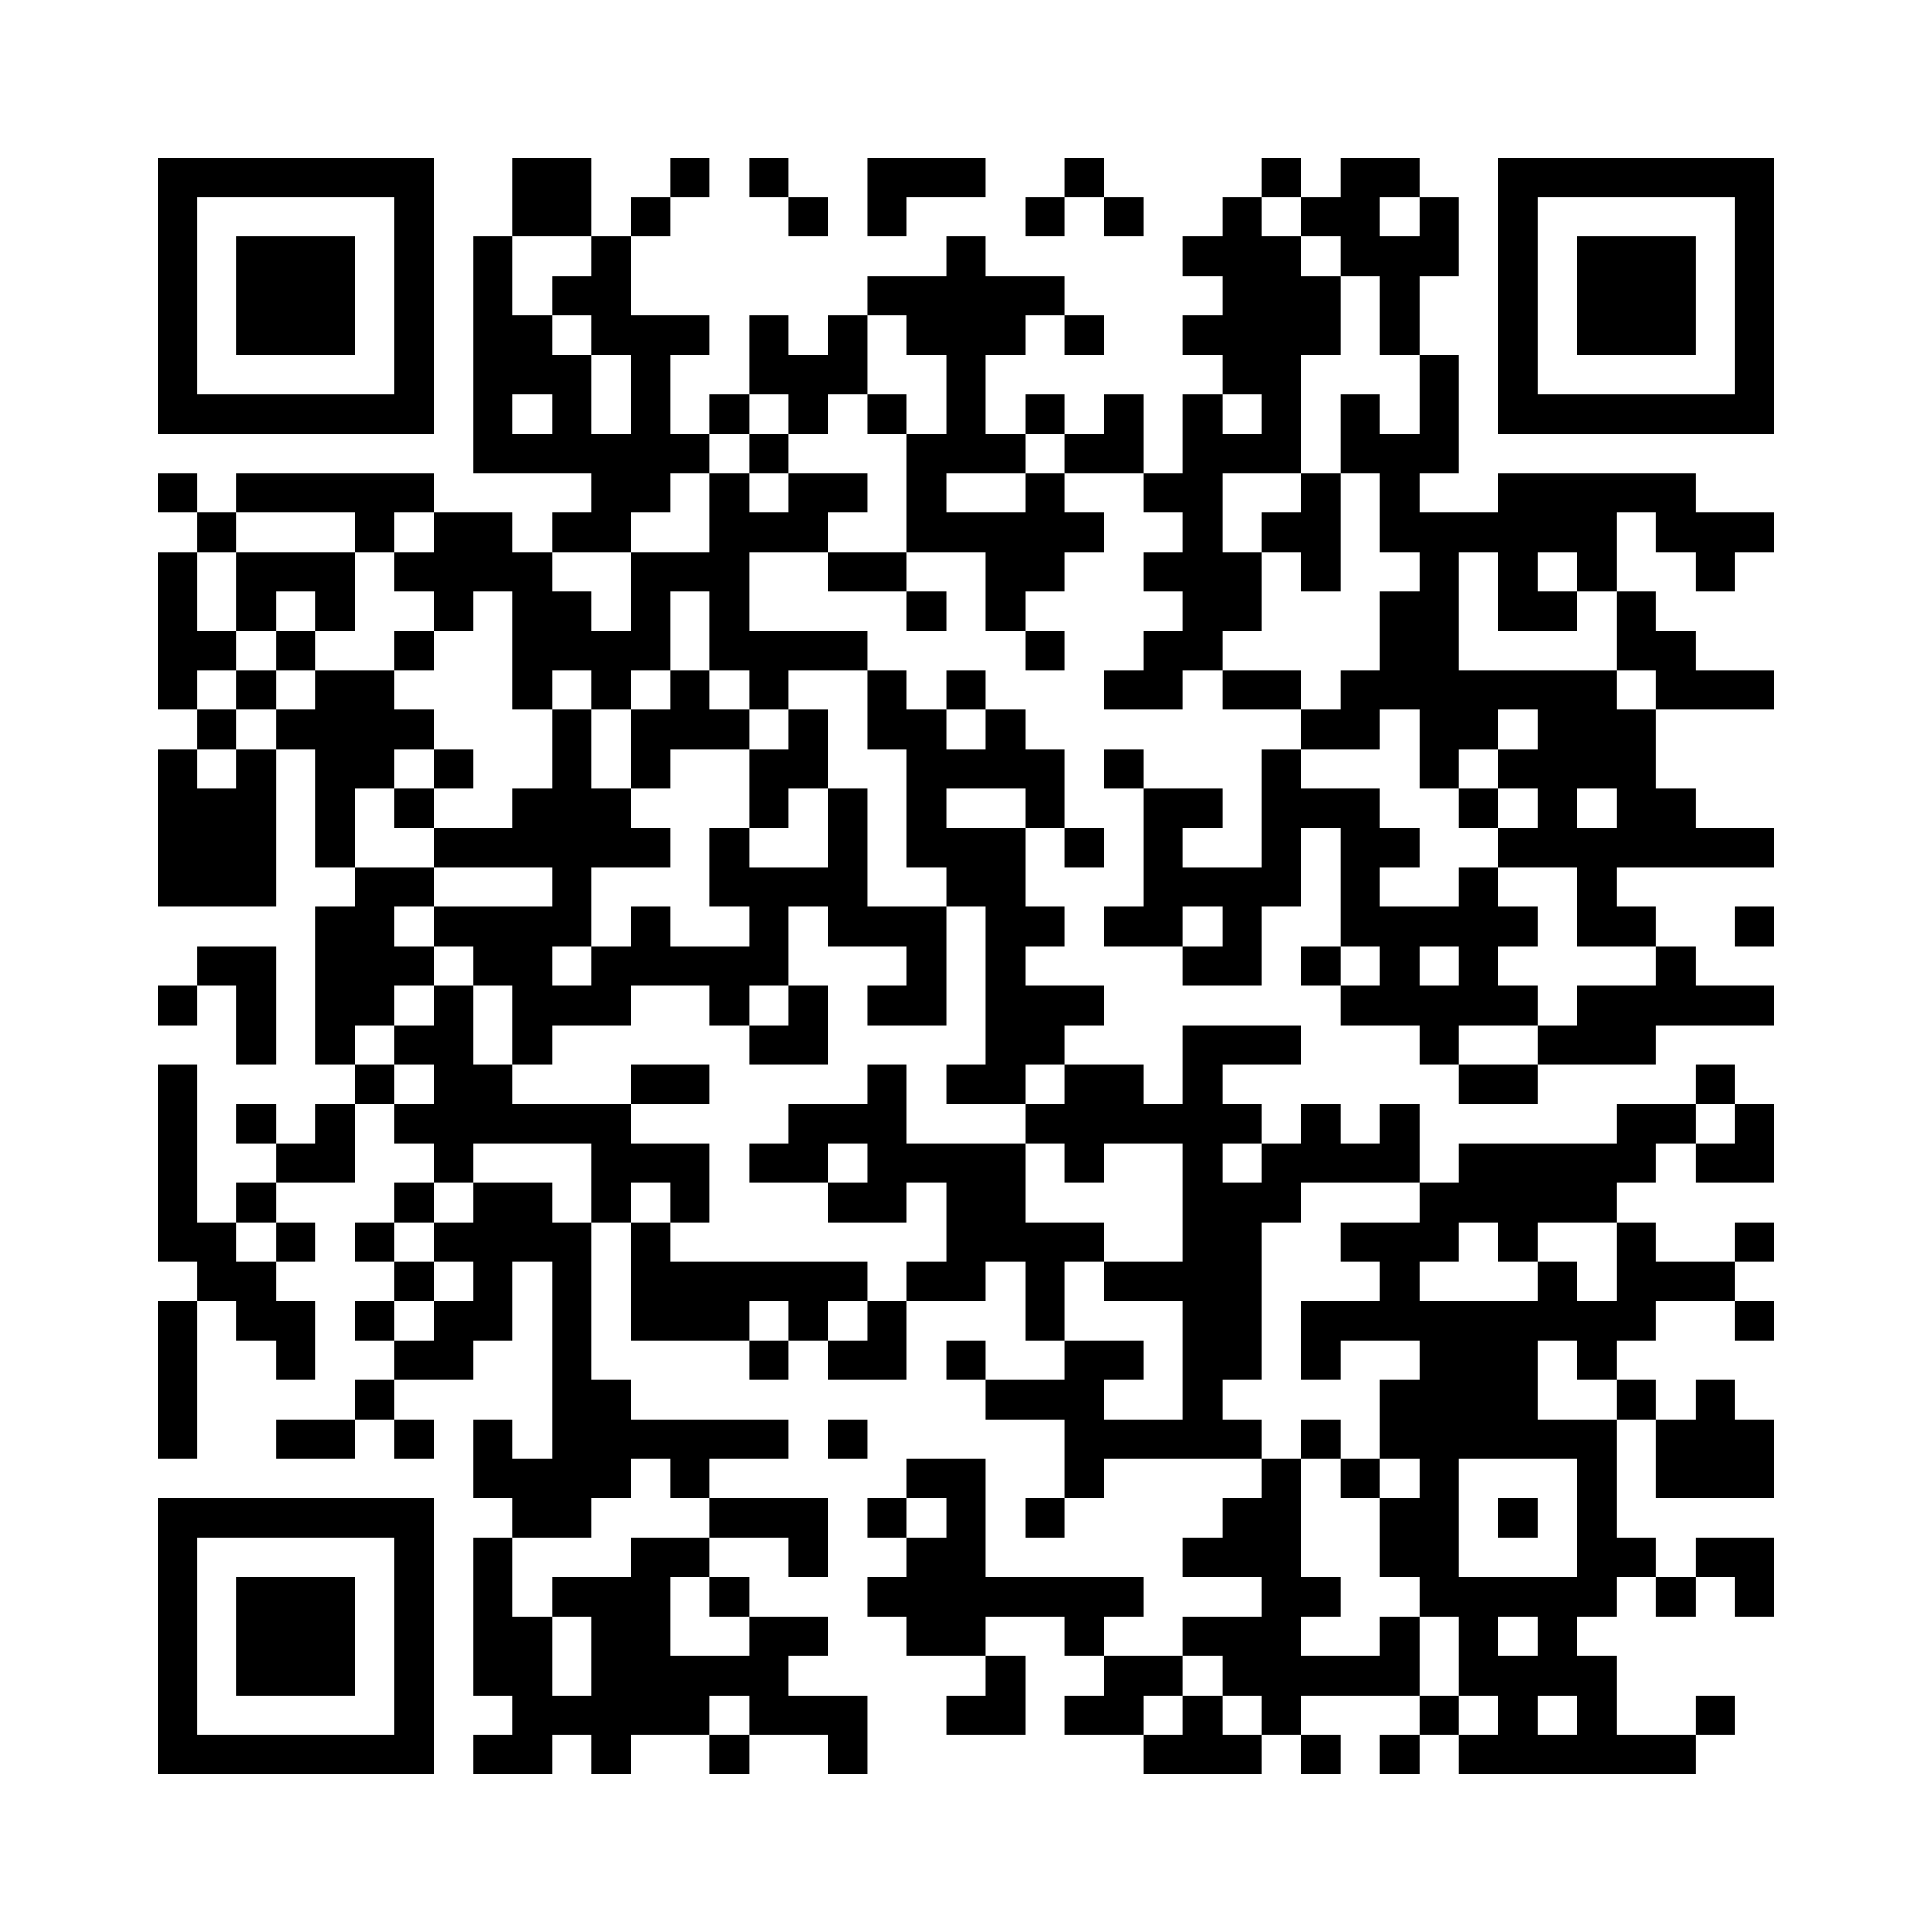
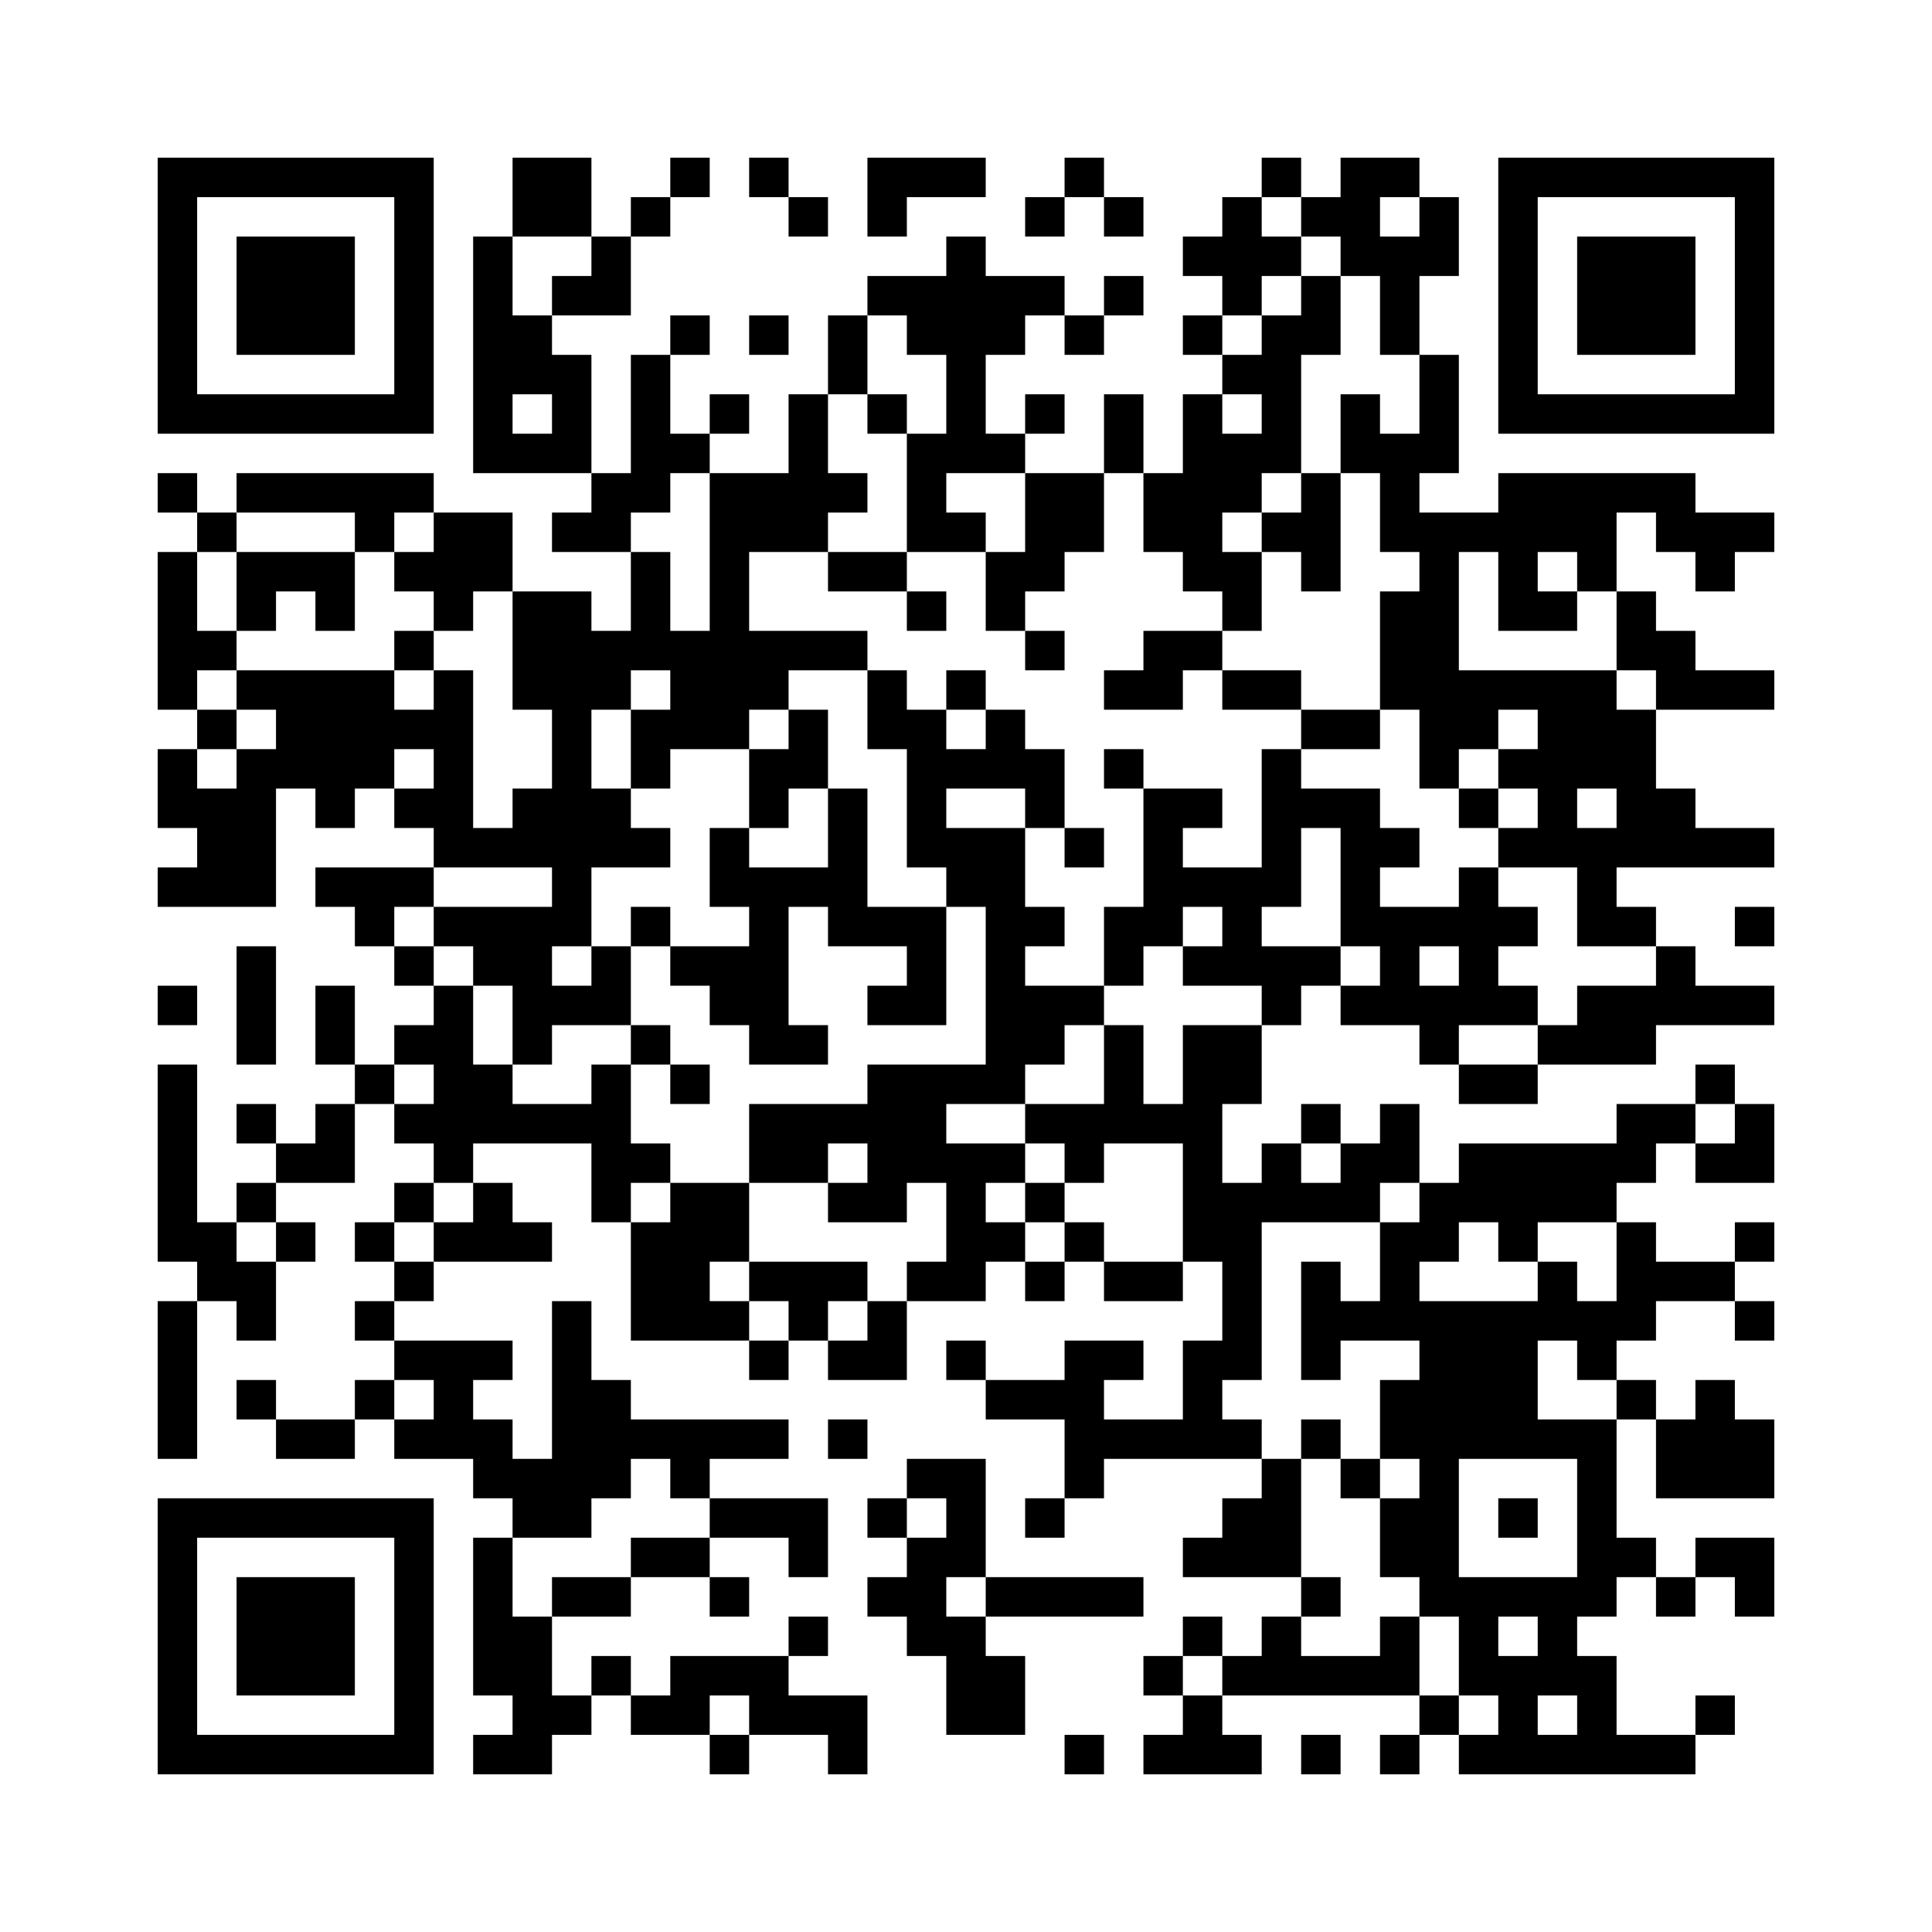
<svg xmlns="http://www.w3.org/2000/svg" width="49mm" height="49mm" version="1.1" viewBox="0 0 49 49" class="qr-code">
-   <path d="M4,4H5V5H4zM5,4H6V5H5zM6,4H7V5H6zM7,4H8V5H7zM8,4H9V5H8zM9,4H10V5H9zM10,4H11V5H10zM13,4H14V5H13zM14,4H15V5H14zM17,4H18V5H17zM19,4H20V5H19zM22,4H23V5H22zM23,4H24V5H23zM24,4H25V5H24zM27,4H28V5H27zM32,4H33V5H32zM34,4H35V5H34zM35,4H36V5H35zM38,4H39V5H38zM39,4H40V5H39zM40,4H41V5H40zM41,4H42V5H41zM42,4H43V5H42zM43,4H44V5H43zM44,4H45V5H44zM4,5H5V6H4zM10,5H11V6H10zM13,5H14V6H13zM14,5H15V6H14zM16,5H17V6H16zM20,5H21V6H20zM22,5H23V6H22zM26,5H27V6H26zM28,5H29V6H28zM31,5H32V6H31zM33,5H34V6H33zM34,5H35V6H34zM36,5H37V6H36zM38,5H39V6H38zM44,5H45V6H44zM4,6H5V7H4zM6,6H7V7H6zM7,6H8V7H7zM8,6H9V7H8zM10,6H11V7H10zM12,6H13V7H12zM15,6H16V7H15zM24,6H25V7H24zM30,6H31V7H30zM31,6H32V7H31zM32,6H33V7H32zM34,6H35V7H34zM35,6H36V7H35zM36,6H37V7H36zM38,6H39V7H38zM40,6H41V7H40zM41,6H42V7H41zM42,6H43V7H42zM44,6H45V7H44zM4,7H5V8H4zM6,7H7V8H6zM7,7H8V8H7zM8,7H9V8H8zM10,7H11V8H10zM12,7H13V8H12zM14,7H15V8H14zM15,7H16V8H15zM22,7H23V8H22zM23,7H24V8H23zM24,7H25V8H24zM25,7H26V8H25zM26,7H27V8H26zM31,7H32V8H31zM32,7H33V8H32zM33,7H34V8H33zM35,7H36V8H35zM38,7H39V8H38zM40,7H41V8H40zM41,7H42V8H41zM42,7H43V8H42zM44,7H45V8H44zM4,8H5V9H4zM6,8H7V9H6zM7,8H8V9H7zM8,8H9V9H8zM10,8H11V9H10zM12,8H13V9H12zM13,8H14V9H13zM15,8H16V9H15zM16,8H17V9H16zM17,8H18V9H17zM19,8H20V9H19zM21,8H22V9H21zM23,8H24V9H23zM24,8H25V9H24zM25,8H26V9H25zM27,8H28V9H27zM30,8H31V9H30zM31,8H32V9H31zM32,8H33V9H32zM33,8H34V9H33zM35,8H36V9H35zM38,8H39V9H38zM40,8H41V9H40zM41,8H42V9H41zM42,8H43V9H42zM44,8H45V9H44zM4,9H5V10H4zM10,9H11V10H10zM12,9H13V10H12zM13,9H14V10H13zM14,9H15V10H14zM16,9H17V10H16zM19,9H20V10H19zM20,9H21V10H20zM21,9H22V10H21zM24,9H25V10H24zM31,9H32V10H31zM32,9H33V10H32zM36,9H37V10H36zM38,9H39V10H38zM44,9H45V10H44zM4,10H5V11H4zM5,10H6V11H5zM6,10H7V11H6zM7,10H8V11H7zM8,10H9V11H8zM9,10H10V11H9zM10,10H11V11H10zM12,10H13V11H12zM14,10H15V11H14zM16,10H17V11H16zM18,10H19V11H18zM20,10H21V11H20zM22,10H23V11H22zM24,10H25V11H24zM26,10H27V11H26zM28,10H29V11H28zM30,10H31V11H30zM32,10H33V11H32zM34,10H35V11H34zM36,10H37V11H36zM38,10H39V11H38zM39,10H40V11H39zM40,10H41V11H40zM41,10H42V11H41zM42,10H43V11H42zM43,10H44V11H43zM44,10H45V11H44zM12,11H13V12H12zM13,11H14V12H13zM14,11H15V12H14zM15,11H16V12H15zM16,11H17V12H16zM17,11H18V12H17zM19,11H20V12H19zM23,11H24V12H23zM24,11H25V12H24zM25,11H26V12H25zM27,11H28V12H27zM28,11H29V12H28zM30,11H31V12H30zM31,11H32V12H31zM32,11H33V12H32zM34,11H35V12H34zM35,11H36V12H35zM36,11H37V12H36zM4,12H5V13H4zM6,12H7V13H6zM7,12H8V13H7zM8,12H9V13H8zM9,12H10V13H9zM10,12H11V13H10zM15,12H16V13H15zM16,12H17V13H16zM18,12H19V13H18zM20,12H21V13H20zM21,12H22V13H21zM23,12H24V13H23zM26,12H27V13H26zM29,12H30V13H29zM30,12H31V13H30zM33,12H34V13H33zM35,12H36V13H35zM38,12H39V13H38zM39,12H40V13H39zM40,12H41V13H40zM41,12H42V13H41zM42,12H43V13H42zM5,13H6V14H5zM9,13H10V14H9zM11,13H12V14H11zM12,13H13V14H12zM14,13H15V14H14zM15,13H16V14H15zM18,13H19V14H18zM19,13H20V14H19zM20,13H21V14H20zM23,13H24V14H23zM24,13H25V14H24zM25,13H26V14H25zM26,13H27V14H26zM27,13H28V14H27zM30,13H31V14H30zM32,13H33V14H32zM33,13H34V14H33zM35,13H36V14H35zM36,13H37V14H36zM37,13H38V14H37zM38,13H39V14H38zM39,13H40V14H39zM40,13H41V14H40zM42,13H43V14H42zM43,13H44V14H43zM44,13H45V14H44zM4,14H5V15H4zM6,14H7V15H6zM7,14H8V15H7zM8,14H9V15H8zM10,14H11V15H10zM11,14H12V15H11zM12,14H13V15H12zM13,14H14V15H13zM16,14H17V15H16zM17,14H18V15H17zM18,14H19V15H18zM21,14H22V15H21zM22,14H23V15H22zM25,14H26V15H25zM26,14H27V15H26zM29,14H30V15H29zM30,14H31V15H30zM31,14H32V15H31zM33,14H34V15H33zM36,14H37V15H36zM38,14H39V15H38zM40,14H41V15H40zM43,14H44V15H43zM4,15H5V16H4zM6,15H7V16H6zM8,15H9V16H8zM11,15H12V16H11zM13,15H14V16H13zM14,15H15V16H14zM16,15H17V16H16zM18,15H19V16H18zM23,15H24V16H23zM25,15H26V16H25zM30,15H31V16H30zM31,15H32V16H31zM35,15H36V16H35zM36,15H37V16H36zM38,15H39V16H38zM39,15H40V16H39zM41,15H42V16H41zM4,16H5V17H4zM5,16H6V17H5zM7,16H8V17H7zM10,16H11V17H10zM13,16H14V17H13zM14,16H15V17H14zM15,16H16V17H15zM16,16H17V17H16zM18,16H19V17H18zM19,16H20V17H19zM20,16H21V17H20zM21,16H22V17H21zM26,16H27V17H26zM29,16H30V17H29zM30,16H31V17H30zM35,16H36V17H35zM36,16H37V17H36zM41,16H42V17H41zM42,16H43V17H42zM4,17H5V18H4zM6,17H7V18H6zM8,17H9V18H8zM9,17H10V18H9zM13,17H14V18H13zM15,17H16V18H15zM17,17H18V18H17zM19,17H20V18H19zM22,17H23V18H22zM24,17H25V18H24zM28,17H29V18H28zM29,17H30V18H29zM31,17H32V18H31zM32,17H33V18H32zM34,17H35V18H34zM35,17H36V18H35zM36,17H37V18H36zM37,17H38V18H37zM38,17H39V18H38zM39,17H40V18H39zM40,17H41V18H40zM42,17H43V18H42zM43,17H44V18H43zM44,17H45V18H44zM5,18H6V19H5zM7,18H8V19H7zM8,18H9V19H8zM9,18H10V19H9zM10,18H11V19H10zM14,18H15V19H14zM16,18H17V19H16zM17,18H18V19H17zM18,18H19V19H18zM20,18H21V19H20zM22,18H23V19H22zM23,18H24V19H23zM25,18H26V19H25zM33,18H34V19H33zM34,18H35V19H34zM36,18H37V19H36zM37,18H38V19H37zM39,18H40V19H39zM40,18H41V19H40zM41,18H42V19H41zM4,19H5V20H4zM6,19H7V20H6zM8,19H9V20H8zM9,19H10V20H9zM11,19H12V20H11zM14,19H15V20H14zM16,19H17V20H16zM19,19H20V20H19zM20,19H21V20H20zM23,19H24V20H23zM24,19H25V20H24zM25,19H26V20H25zM26,19H27V20H26zM28,19H29V20H28zM32,19H33V20H32zM36,19H37V20H36zM38,19H39V20H38zM39,19H40V20H39zM40,19H41V20H40zM41,19H42V20H41zM4,20H5V21H4zM5,20H6V21H5zM6,20H7V21H6zM8,20H9V21H8zM10,20H11V21H10zM13,20H14V21H13zM14,20H15V21H14zM15,20H16V21H15zM19,20H20V21H19zM21,20H22V21H21zM23,20H24V21H23zM26,20H27V21H26zM29,20H30V21H29zM30,20H31V21H30zM32,20H33V21H32zM33,20H34V21H33zM34,20H35V21H34zM37,20H38V21H37zM39,20H40V21H39zM41,20H42V21H41zM42,20H43V21H42zM4,21H5V22H4zM5,21H6V22H5zM6,21H7V22H6zM8,21H9V22H8zM11,21H12V22H11zM12,21H13V22H12zM13,21H14V22H13zM14,21H15V22H14zM15,21H16V22H15zM16,21H17V22H16zM18,21H19V22H18zM21,21H22V22H21zM23,21H24V22H23zM24,21H25V22H24zM25,21H26V22H25zM27,21H28V22H27zM29,21H30V22H29zM32,21H33V22H32zM34,21H35V22H34zM35,21H36V22H35zM38,21H39V22H38zM39,21H40V22H39zM40,21H41V22H40zM41,21H42V22H41zM42,21H43V22H42zM43,21H44V22H43zM44,21H45V22H44zM4,22H5V23H4zM5,22H6V23H5zM6,22H7V23H6zM9,22H10V23H9zM10,22H11V23H10zM14,22H15V23H14zM18,22H19V23H18zM19,22H20V23H19zM20,22H21V23H20zM21,22H22V23H21zM24,22H25V23H24zM25,22H26V23H25zM29,22H30V23H29zM30,22H31V23H30zM31,22H32V23H31zM32,22H33V23H32zM34,22H35V23H34zM37,22H38V23H37zM40,22H41V23H40zM8,23H9V24H8zM9,23H10V24H9zM11,23H12V24H11zM12,23H13V24H12zM13,23H14V24H13zM14,23H15V24H14zM16,23H17V24H16zM19,23H20V24H19zM21,23H22V24H21zM22,23H23V24H22zM23,23H24V24H23zM25,23H26V24H25zM26,23H27V24H26zM28,23H29V24H28zM29,23H30V24H29zM31,23H32V24H31zM34,23H35V24H34zM35,23H36V24H35zM36,23H37V24H36zM37,23H38V24H37zM38,23H39V24H38zM40,23H41V24H40zM41,23H42V24H41zM44,23H45V24H44zM5,24H6V25H5zM6,24H7V25H6zM8,24H9V25H8zM9,24H10V25H9zM10,24H11V25H10zM12,24H13V25H12zM13,24H14V25H13zM15,24H16V25H15zM16,24H17V25H16zM17,24H18V25H17zM18,24H19V25H18zM19,24H20V25H19zM23,24H24V25H23zM25,24H26V25H25zM30,24H31V25H30zM31,24H32V25H31zM33,24H34V25H33zM35,24H36V25H35zM37,24H38V25H37zM42,24H43V25H42zM4,25H5V26H4zM6,25H7V26H6zM8,25H9V26H8zM9,25H10V26H9zM11,25H12V26H11zM13,25H14V26H13zM14,25H15V26H14zM15,25H16V26H15zM18,25H19V26H18zM20,25H21V26H20zM22,25H23V26H22zM23,25H24V26H23zM25,25H26V26H25zM26,25H27V26H26zM27,25H28V26H27zM34,25H35V26H34zM35,25H36V26H35zM36,25H37V26H36zM37,25H38V26H37zM38,25H39V26H38zM40,25H41V26H40zM41,25H42V26H41zM42,25H43V26H42zM43,25H44V26H43zM44,25H45V26H44zM6,26H7V27H6zM8,26H9V27H8zM10,26H11V27H10zM11,26H12V27H11zM13,26H14V27H13zM19,26H20V27H19zM20,26H21V27H20zM25,26H26V27H25zM26,26H27V27H26zM30,26H31V27H30zM31,26H32V27H31zM32,26H33V27H32zM36,26H37V27H36zM39,26H40V27H39zM40,26H41V27H40zM41,26H42V27H41zM4,27H5V28H4zM9,27H10V28H9zM11,27H12V28H11zM12,27H13V28H12zM16,27H17V28H16zM17,27H18V28H17zM22,27H23V28H22zM24,27H25V28H24zM25,27H26V28H25zM27,27H28V28H27zM28,27H29V28H28zM30,27H31V28H30zM37,27H38V28H37zM38,27H39V28H38zM43,27H44V28H43zM4,28H5V29H4zM6,28H7V29H6zM8,28H9V29H8zM10,28H11V29H10zM11,28H12V29H11zM12,28H13V29H12zM13,28H14V29H13zM14,28H15V29H14zM15,28H16V29H15zM20,28H21V29H20zM21,28H22V29H21zM22,28H23V29H22zM26,28H27V29H26zM27,28H28V29H27zM28,28H29V29H28zM29,28H30V29H29zM30,28H31V29H30zM31,28H32V29H31zM33,28H34V29H33zM35,28H36V29H35zM41,28H42V29H41zM42,28H43V29H42zM44,28H45V29H44zM4,29H5V30H4zM7,29H8V30H7zM8,29H9V30H8zM11,29H12V30H11zM15,29H16V30H15zM16,29H17V30H16zM17,29H18V30H17zM19,29H20V30H19zM20,29H21V30H20zM22,29H23V30H22zM23,29H24V30H23zM24,29H25V30H24zM25,29H26V30H25zM27,29H28V30H27zM30,29H31V30H30zM32,29H33V30H32zM33,29H34V30H33zM34,29H35V30H34zM35,29H36V30H35zM37,29H38V30H37zM38,29H39V30H38zM39,29H40V30H39zM40,29H41V30H40zM41,29H42V30H41zM43,29H44V30H43zM44,29H45V30H44zM4,30H5V31H4zM6,30H7V31H6zM10,30H11V31H10zM12,30H13V31H12zM13,30H14V31H13zM15,30H16V31H15zM17,30H18V31H17zM21,30H22V31H21zM22,30H23V31H22zM24,30H25V31H24zM25,30H26V31H25zM30,30H31V31H30zM31,30H32V31H31zM32,30H33V31H32zM36,30H37V31H36zM37,30H38V31H37zM38,30H39V31H38zM39,30H40V31H39zM40,30H41V31H40zM4,31H5V32H4zM5,31H6V32H5zM7,31H8V32H7zM9,31H10V32H9zM11,31H12V32H11zM12,31H13V32H12zM13,31H14V32H13zM14,31H15V32H14zM16,31H17V32H16zM24,31H25V32H24zM25,31H26V32H25zM26,31H27V32H26zM27,31H28V32H27zM30,31H31V32H30zM31,31H32V32H31zM34,31H35V32H34zM35,31H36V32H35zM36,31H37V32H36zM38,31H39V32H38zM41,31H42V32H41zM44,31H45V32H44zM5,32H6V33H5zM6,32H7V33H6zM10,32H11V33H10zM12,32H13V33H12zM14,32H15V33H14zM16,32H17V33H16zM17,32H18V33H17zM18,32H19V33H18zM19,32H20V33H19zM20,32H21V33H20zM21,32H22V33H21zM23,32H24V33H23zM24,32H25V33H24zM26,32H27V33H26zM28,32H29V33H28zM29,32H30V33H29zM30,32H31V33H30zM31,32H32V33H31zM35,32H36V33H35zM39,32H40V33H39zM41,32H42V33H41zM42,32H43V33H42zM43,32H44V33H43zM4,33H5V34H4zM6,33H7V34H6zM7,33H8V34H7zM9,33H10V34H9zM11,33H12V34H11zM12,33H13V34H12zM14,33H15V34H14zM16,33H17V34H16zM17,33H18V34H17zM18,33H19V34H18zM20,33H21V34H20zM22,33H23V34H22zM26,33H27V34H26zM30,33H31V34H30zM31,33H32V34H31zM33,33H34V34H33zM34,33H35V34H34zM35,33H36V34H35zM36,33H37V34H36zM37,33H38V34H37zM38,33H39V34H38zM39,33H40V34H39zM40,33H41V34H40zM41,33H42V34H41zM44,33H45V34H44zM4,34H5V35H4zM7,34H8V35H7zM10,34H11V35H10zM11,34H12V35H11zM14,34H15V35H14zM19,34H20V35H19zM21,34H22V35H21zM22,34H23V35H22zM24,34H25V35H24zM27,34H28V35H27zM28,34H29V35H28zM30,34H31V35H30zM31,34H32V35H31zM33,34H34V35H33zM36,34H37V35H36zM37,34H38V35H37zM38,34H39V35H38zM40,34H41V35H40zM4,35H5V36H4zM9,35H10V36H9zM14,35H15V36H14zM15,35H16V36H15zM25,35H26V36H25zM26,35H27V36H26zM27,35H28V36H27zM30,35H31V36H30zM35,35H36V36H35zM36,35H37V36H36zM37,35H38V36H37zM38,35H39V36H38zM41,35H42V36H41zM43,35H44V36H43zM4,36H5V37H4zM7,36H8V37H7zM8,36H9V37H8zM10,36H11V37H10zM12,36H13V37H12zM14,36H15V37H14zM15,36H16V37H15zM16,36H17V37H16zM17,36H18V37H17zM18,36H19V37H18zM19,36H20V37H19zM21,36H22V37H21zM27,36H28V37H27zM28,36H29V37H28zM29,36H30V37H29zM30,36H31V37H30zM31,36H32V37H31zM33,36H34V37H33zM35,36H36V37H35zM36,36H37V37H36zM37,36H38V37H37zM38,36H39V37H38zM39,36H40V37H39zM40,36H41V37H40zM42,36H43V37H42zM43,36H44V37H43zM44,36H45V37H44zM12,37H13V38H12zM13,37H14V38H13zM14,37H15V38H14zM15,37H16V38H15zM17,37H18V38H17zM23,37H24V38H23zM24,37H25V38H24zM27,37H28V38H27zM32,37H33V38H32zM34,37H35V38H34zM36,37H37V38H36zM40,37H41V38H40zM42,37H43V38H42zM43,37H44V38H43zM44,37H45V38H44zM4,38H5V39H4zM5,38H6V39H5zM6,38H7V39H6zM7,38H8V39H7zM8,38H9V39H8zM9,38H10V39H9zM10,38H11V39H10zM13,38H14V39H13zM14,38H15V39H14zM18,38H19V39H18zM19,38H20V39H19zM20,38H21V39H20zM22,38H23V39H22zM24,38H25V39H24zM26,38H27V39H26zM31,38H32V39H31zM32,38H33V39H32zM35,38H36V39H35zM36,38H37V39H36zM38,38H39V39H38zM40,38H41V39H40zM4,39H5V40H4zM10,39H11V40H10zM12,39H13V40H12zM16,39H17V40H16zM17,39H18V40H17zM20,39H21V40H20zM23,39H24V40H23zM24,39H25V40H24zM30,39H31V40H30zM31,39H32V40H31zM32,39H33V40H32zM35,39H36V40H35zM36,39H37V40H36zM40,39H41V40H40zM41,39H42V40H41zM43,39H44V40H43zM44,39H45V40H44zM4,40H5V41H4zM6,40H7V41H6zM7,40H8V41H7zM8,40H9V41H8zM10,40H11V41H10zM12,40H13V41H12zM14,40H15V41H14zM15,40H16V41H15zM16,40H17V41H16zM18,40H19V41H18zM22,40H23V41H22zM23,40H24V41H23zM24,40H25V41H24zM25,40H26V41H25zM26,40H27V41H26zM27,40H28V41H27zM28,40H29V41H28zM32,40H33V41H32zM33,40H34V41H33zM36,40H37V41H36zM37,40H38V41H37zM38,40H39V41H38zM39,40H40V41H39zM40,40H41V41H40zM42,40H43V41H42zM44,40H45V41H44zM4,41H5V42H4zM6,41H7V42H6zM7,41H8V42H7zM8,41H9V42H8zM10,41H11V42H10zM12,41H13V42H12zM13,41H14V42H13zM15,41H16V42H15zM16,41H17V42H16zM19,41H20V42H19zM20,41H21V42H20zM23,41H24V42H23zM24,41H25V42H24zM27,41H28V42H27zM30,41H31V42H30zM31,41H32V42H31zM32,41H33V42H32zM35,41H36V42H35zM37,41H38V42H37zM39,41H40V42H39zM4,42H5V43H4zM6,42H7V43H6zM7,42H8V43H7zM8,42H9V43H8zM10,42H11V43H10zM12,42H13V43H12zM13,42H14V43H13zM15,42H16V43H15zM16,42H17V43H16zM17,42H18V43H17zM18,42H19V43H18zM19,42H20V43H19zM25,42H26V43H25zM28,42H29V43H28zM29,42H30V43H29zM31,42H32V43H31zM32,42H33V43H32zM33,42H34V43H33zM34,42H35V43H34zM35,42H36V43H35zM37,42H38V43H37zM38,42H39V43H38zM39,42H40V43H39zM40,42H41V43H40zM4,43H5V44H4zM10,43H11V44H10zM13,43H14V44H13zM14,43H15V44H14zM15,43H16V44H15zM16,43H17V44H16zM17,43H18V44H17zM19,43H20V44H19zM20,43H21V44H20zM21,43H22V44H21zM24,43H25V44H24zM25,43H26V44H25zM27,43H28V44H27zM28,43H29V44H28zM30,43H31V44H30zM32,43H33V44H32zM36,43H37V44H36zM38,43H39V44H38zM40,43H41V44H40zM43,43H44V44H43zM4,44H5V45H4zM5,44H6V45H5zM6,44H7V45H6zM7,44H8V45H7zM8,44H9V45H8zM9,44H10V45H9zM10,44H11V45H10zM12,44H13V45H12zM13,44H14V45H13zM15,44H16V45H15zM18,44H19V45H18zM21,44H22V45H21zM29,44H30V45H29zM30,44H31V45H30zM31,44H32V45H31zM33,44H34V45H33zM35,44H36V45H35zM37,44H38V45H37zM38,44H39V45H38zM39,44H40V45H39zM40,44H41V45H40zM41,44H42V45H41zM42,44H43V45H42z" id="qr-path" fill="#000000" fill-opacity="1" fill-rule="nonzero" stroke="none" />
+   <path d="M4,4H5V5H4zM5,4H6V5H5zM6,4H7V5H6zM7,4H8V5H7zM8,4H9V5H8zM9,4H10V5H9zM10,4H11V5H10zM13,4H14V5H13zM14,4H15V5H14zM17,4H18V5H17zM19,4H20V5H19zM22,4H23V5H22zM23,4H24V5H23zM24,4H25V5H24zM27,4H28V5H27zM32,4H33V5H32zM34,4H35V5H34zM35,4H36V5H35zM38,4H39V5H38zM39,4H40V5H39zM40,4H41V5H40zM41,4H42V5H41zM42,4H43V5H42zM43,4H44V5H43zM44,4H45V5H44zM4,5H5V6H4zM10,5H11V6H10zM13,5H14V6H13zM14,5H15V6H14zM16,5H17V6H16zM20,5H21V6H20zM22,5H23V6H22zM26,5H27V6H26zM28,5H29V6H28zM31,5H32V6H31zM33,5H34V6H33zM34,5H35V6H34zM36,5H37V6H36zM38,5H39V6H38zM44,5H45V6H44zM4,6H5V7H4zM6,6H7V7H6zM7,6H8V7H7zM8,6H9V7H8zM10,6H11V7H10zM12,6H13V7H12zM15,6H16V7H15zM24,6H25V7H24zM30,6H31V7H30zM31,6H32V7H31zM32,6H33V7H32zM34,6H35V7H34zM35,6H36V7H35zM36,6H37V7H36zM38,6H39V7H38zM40,6H41V7H40zM41,6H42V7H41zM42,6H43V7H42zM44,6H45V7H44zM4,7H5V8H4zM6,7H7V8H6zM7,7H8V8H7zM8,7H9V8H8zM10,7H11V8H10zM12,7H13V8H12zM14,7H15V8H14zM15,7H16V8H15zM22,7H23V8H22zM23,7H24V8H23zM24,7H25V8H24zM25,7H26V8H25zM26,7H27V8H26zM28,7H29V8H28zM31,7H32V8H31zM33,7H34V8H33zM35,7H36V8H35zM38,7H39V8H38zM40,7H41V8H40zM41,7H42V8H41zM42,7H43V8H42zM44,7H45V8H44zM4,8H5V9H4zM6,8H7V9H6zM7,8H8V9H7zM8,8H9V9H8zM10,8H11V9H10zM12,8H13V9H12zM13,8H14V9H13zM17,8H18V9H17zM19,8H20V9H19zM21,8H22V9H21zM23,8H24V9H23zM24,8H25V9H24zM25,8H26V9H25zM27,8H28V9H27zM30,8H31V9H30zM32,8H33V9H32zM33,8H34V9H33zM35,8H36V9H35zM38,8H39V9H38zM40,8H41V9H40zM41,8H42V9H41zM42,8H43V9H42zM44,8H45V9H44zM4,9H5V10H4zM10,9H11V10H10zM12,9H13V10H12zM13,9H14V10H13zM14,9H15V10H14zM16,9H17V10H16zM21,9H22V10H21zM24,9H25V10H24zM31,9H32V10H31zM32,9H33V10H32zM36,9H37V10H36zM38,9H39V10H38zM44,9H45V10H44zM4,10H5V11H4zM5,10H6V11H5zM6,10H7V11H6zM7,10H8V11H7zM8,10H9V11H8zM9,10H10V11H9zM10,10H11V11H10zM12,10H13V11H12zM14,10H15V11H14zM16,10H17V11H16zM18,10H19V11H18zM20,10H21V11H20zM22,10H23V11H22zM24,10H25V11H24zM26,10H27V11H26zM28,10H29V11H28zM30,10H31V11H30zM32,10H33V11H32zM34,10H35V11H34zM36,10H37V11H36zM38,10H39V11H38zM39,10H40V11H39zM40,10H41V11H40zM41,10H42V11H41zM42,10H43V11H42zM43,10H44V11H43zM44,10H45V11H44zM12,11H13V12H12zM13,11H14V12H13zM14,11H15V12H14zM16,11H17V12H16zM17,11H18V12H17zM20,11H21V12H20zM23,11H24V12H23zM24,11H25V12H24zM25,11H26V12H25zM28,11H29V12H28zM30,11H31V12H30zM31,11H32V12H31zM32,11H33V12H32zM34,11H35V12H34zM35,11H36V12H35zM36,11H37V12H36zM4,12H5V13H4zM6,12H7V13H6zM7,12H8V13H7zM8,12H9V13H8zM9,12H10V13H9zM10,12H11V13H10zM15,12H16V13H15zM16,12H17V13H16zM18,12H19V13H18zM19,12H20V13H19zM20,12H21V13H20zM21,12H22V13H21zM23,12H24V13H23zM26,12H27V13H26zM27,12H28V13H27zM29,12H30V13H29zM30,12H31V13H30zM31,12H32V13H31zM33,12H34V13H33zM35,12H36V13H35zM38,12H39V13H38zM39,12H40V13H39zM40,12H41V13H40zM41,12H42V13H41zM42,12H43V13H42zM5,13H6V14H5zM9,13H10V14H9zM11,13H12V14H11zM12,13H13V14H12zM14,13H15V14H14zM15,13H16V14H15zM18,13H19V14H18zM19,13H20V14H19zM20,13H21V14H20zM23,13H24V14H23zM24,13H25V14H24zM26,13H27V14H26zM27,13H28V14H27zM29,13H30V14H29zM30,13H31V14H30zM32,13H33V14H32zM33,13H34V14H33zM35,13H36V14H35zM36,13H37V14H36zM37,13H38V14H37zM38,13H39V14H38zM39,13H40V14H39zM40,13H41V14H40zM42,13H43V14H42zM43,13H44V14H43zM44,13H45V14H44zM4,14H5V15H4zM6,14H7V15H6zM7,14H8V15H7zM8,14H9V15H8zM10,14H11V15H10zM11,14H12V15H11zM12,14H13V15H12zM16,14H17V15H16zM18,14H19V15H18zM21,14H22V15H21zM22,14H23V15H22zM25,14H26V15H25zM26,14H27V15H26zM30,14H31V15H30zM31,14H32V15H31zM33,14H34V15H33zM36,14H37V15H36zM38,14H39V15H38zM40,14H41V15H40zM43,14H44V15H43zM4,15H5V16H4zM6,15H7V16H6zM8,15H9V16H8zM11,15H12V16H11zM13,15H14V16H13zM14,15H15V16H14zM16,15H17V16H16zM18,15H19V16H18zM23,15H24V16H23zM25,15H26V16H25zM31,15H32V16H31zM35,15H36V16H35zM36,15H37V16H36zM38,15H39V16H38zM39,15H40V16H39zM41,15H42V16H41zM4,16H5V17H4zM5,16H6V17H5zM10,16H11V17H10zM13,16H14V17H13zM14,16H15V17H14zM15,16H16V17H15zM16,16H17V17H16zM17,16H18V17H17zM18,16H19V17H18zM19,16H20V17H19zM20,16H21V17H20zM21,16H22V17H21zM26,16H27V17H26zM29,16H30V17H29zM30,16H31V17H30zM35,16H36V17H35zM36,16H37V17H36zM41,16H42V17H41zM42,16H43V17H42zM4,17H5V18H4zM6,17H7V18H6zM7,17H8V18H7zM8,17H9V18H8zM9,17H10V18H9zM11,17H12V18H11zM13,17H14V18H13zM14,17H15V18H14zM15,17H16V18H15zM17,17H18V18H17zM18,17H19V18H18zM19,17H20V18H19zM22,17H23V18H22zM24,17H25V18H24zM28,17H29V18H28zM29,17H30V18H29zM31,17H32V18H31zM32,17H33V18H32zM35,17H36V18H35zM36,17H37V18H36zM37,17H38V18H37zM38,17H39V18H38zM39,17H40V18H39zM40,17H41V18H40zM42,17H43V18H42zM43,17H44V18H43zM44,17H45V18H44zM5,18H6V19H5zM7,18H8V19H7zM8,18H9V19H8zM9,18H10V19H9zM10,18H11V19H10zM11,18H12V19H11zM14,18H15V19H14zM16,18H17V19H16zM17,18H18V19H17zM18,18H19V19H18zM20,18H21V19H20zM22,18H23V19H22zM23,18H24V19H23zM25,18H26V19H25zM33,18H34V19H33zM34,18H35V19H34zM36,18H37V19H36zM37,18H38V19H37zM39,18H40V19H39zM40,18H41V19H40zM41,18H42V19H41zM4,19H5V20H4zM6,19H7V20H6zM7,19H8V20H7zM8,19H9V20H8zM9,19H10V20H9zM11,19H12V20H11zM14,19H15V20H14zM16,19H17V20H16zM19,19H20V20H19zM20,19H21V20H20zM23,19H24V20H23zM24,19H25V20H24zM25,19H26V20H25zM26,19H27V20H26zM28,19H29V20H28zM32,19H33V20H32zM36,19H37V20H36zM38,19H39V20H38zM39,19H40V20H39zM40,19H41V20H40zM41,19H42V20H41zM4,20H5V21H4zM5,20H6V21H5zM6,20H7V21H6zM8,20H9V21H8zM10,20H11V21H10zM11,20H12V21H11zM13,20H14V21H13zM14,20H15V21H14zM15,20H16V21H15zM19,20H20V21H19zM21,20H22V21H21zM23,20H24V21H23zM26,20H27V21H26zM29,20H30V21H29zM30,20H31V21H30zM32,20H33V21H32zM33,20H34V21H33zM34,20H35V21H34zM37,20H38V21H37zM39,20H40V21H39zM41,20H42V21H41zM42,20H43V21H42zM5,21H6V22H5zM6,21H7V22H6zM11,21H12V22H11zM12,21H13V22H12zM13,21H14V22H13zM14,21H15V22H14zM15,21H16V22H15zM16,21H17V22H16zM18,21H19V22H18zM21,21H22V22H21zM23,21H24V22H23zM24,21H25V22H24zM25,21H26V22H25zM27,21H28V22H27zM29,21H30V22H29zM32,21H33V22H32zM34,21H35V22H34zM35,21H36V22H35zM38,21H39V22H38zM39,21H40V22H39zM40,21H41V22H40zM41,21H42V22H41zM42,21H43V22H42zM43,21H44V22H43zM44,21H45V22H44zM4,22H5V23H4zM5,22H6V23H5zM6,22H7V23H6zM8,22H9V23H8zM9,22H10V23H9zM10,22H11V23H10zM14,22H15V23H14zM18,22H19V23H18zM19,22H20V23H19zM20,22H21V23H20zM21,22H22V23H21zM24,22H25V23H24zM25,22H26V23H25zM29,22H30V23H29zM30,22H31V23H30zM31,22H32V23H31zM32,22H33V23H32zM34,22H35V23H34zM37,22H38V23H37zM40,22H41V23H40zM9,23H10V24H9zM11,23H12V24H11zM12,23H13V24H12zM13,23H14V24H13zM14,23H15V24H14zM16,23H17V24H16zM19,23H20V24H19zM21,23H22V24H21zM22,23H23V24H22zM23,23H24V24H23zM25,23H26V24H25zM26,23H27V24H26zM28,23H29V24H28zM29,23H30V24H29zM31,23H32V24H31zM34,23H35V24H34zM35,23H36V24H35zM36,23H37V24H36zM37,23H38V24H37zM38,23H39V24H38zM40,23H41V24H40zM41,23H42V24H41zM44,23H45V24H44zM6,24H7V25H6zM10,24H11V25H10zM12,24H13V25H12zM13,24H14V25H13zM15,24H16V25H15zM17,24H18V25H17zM18,24H19V25H18zM19,24H20V25H19zM23,24H24V25H23zM25,24H26V25H25zM28,24H29V25H28zM30,24H31V25H30zM31,24H32V25H31zM32,24H33V25H32zM33,24H34V25H33zM35,24H36V25H35zM37,24H38V25H37zM42,24H43V25H42zM4,25H5V26H4zM6,25H7V26H6zM8,25H9V26H8zM11,25H12V26H11zM13,25H14V26H13zM14,25H15V26H14zM15,25H16V26H15zM18,25H19V26H18zM19,25H20V26H19zM22,25H23V26H22zM23,25H24V26H23zM25,25H26V26H25zM26,25H27V26H26zM27,25H28V26H27zM32,25H33V26H32zM34,25H35V26H34zM35,25H36V26H35zM36,25H37V26H36zM37,25H38V26H37zM38,25H39V26H38zM40,25H41V26H40zM41,25H42V26H41zM42,25H43V26H42zM43,25H44V26H43zM44,25H45V26H44zM6,26H7V27H6zM8,26H9V27H8zM10,26H11V27H10zM11,26H12V27H11zM13,26H14V27H13zM16,26H17V27H16zM19,26H20V27H19zM20,26H21V27H20zM25,26H26V27H25zM26,26H27V27H26zM28,26H29V27H28zM30,26H31V27H30zM31,26H32V27H31zM36,26H37V27H36zM39,26H40V27H39zM40,26H41V27H40zM41,26H42V27H41zM4,27H5V28H4zM9,27H10V28H9zM11,27H12V28H11zM12,27H13V28H12zM15,27H16V28H15zM17,27H18V28H17zM22,27H23V28H22zM23,27H24V28H23zM24,27H25V28H24zM25,27H26V28H25zM28,27H29V28H28zM30,27H31V28H30zM31,27H32V28H31zM37,27H38V28H37zM38,27H39V28H38zM43,27H44V28H43zM4,28H5V29H4zM6,28H7V29H6zM8,28H9V29H8zM10,28H11V29H10zM11,28H12V29H11zM12,28H13V29H12zM13,28H14V29H13zM14,28H15V29H14zM15,28H16V29H15zM19,28H20V29H19zM20,28H21V29H20zM21,28H22V29H21zM22,28H23V29H22zM23,28H24V29H23zM26,28H27V29H26zM27,28H28V29H27zM28,28H29V29H28zM29,28H30V29H29zM30,28H31V29H30zM33,28H34V29H33zM35,28H36V29H35zM41,28H42V29H41zM42,28H43V29H42zM44,28H45V29H44zM4,29H5V30H4zM7,29H8V30H7zM8,29H9V30H8zM11,29H12V30H11zM15,29H16V30H15zM16,29H17V30H16zM19,29H20V30H19zM20,29H21V30H20zM22,29H23V30H22zM23,29H24V30H23zM24,29H25V30H24zM25,29H26V30H25zM27,29H28V30H27zM30,29H31V30H30zM32,29H33V30H32zM34,29H35V30H34zM35,29H36V30H35zM37,29H38V30H37zM38,29H39V30H38zM39,29H40V30H39zM40,29H41V30H40zM41,29H42V30H41zM43,29H44V30H43zM44,29H45V30H44zM4,30H5V31H4zM6,30H7V31H6zM10,30H11V31H10zM12,30H13V31H12zM15,30H16V31H15zM17,30H18V31H17zM18,30H19V31H18zM21,30H22V31H21zM22,30H23V31H22zM24,30H25V31H24zM26,30H27V31H26zM30,30H31V31H30zM31,30H32V31H31zM32,30H33V31H32zM33,30H34V31H33zM34,30H35V31H34zM36,30H37V31H36zM37,30H38V31H37zM38,30H39V31H38zM39,30H40V31H39zM40,30H41V31H40zM4,31H5V32H4zM5,31H6V32H5zM7,31H8V32H7zM9,31H10V32H9zM11,31H12V32H11zM12,31H13V32H12zM13,31H14V32H13zM16,31H17V32H16zM17,31H18V32H17zM18,31H19V32H18zM24,31H25V32H24zM25,31H26V32H25zM27,31H28V32H27zM30,31H31V32H30zM31,31H32V32H31zM35,31H36V32H35zM36,31H37V32H36zM38,31H39V32H38zM41,31H42V32H41zM44,31H45V32H44zM5,32H6V33H5zM6,32H7V33H6zM10,32H11V33H10zM16,32H17V33H16zM17,32H18V33H17zM19,32H20V33H19zM20,32H21V33H20zM21,32H22V33H21zM23,32H24V33H23zM24,32H25V33H24zM26,32H27V33H26zM28,32H29V33H28zM29,32H30V33H29zM31,32H32V33H31zM33,32H34V33H33zM35,32H36V33H35zM39,32H40V33H39zM41,32H42V33H41zM42,32H43V33H42zM43,32H44V33H43zM4,33H5V34H4zM6,33H7V34H6zM9,33H10V34H9zM14,33H15V34H14zM16,33H17V34H16zM17,33H18V34H17zM18,33H19V34H18zM20,33H21V34H20zM22,33H23V34H22zM31,33H32V34H31zM33,33H34V34H33zM34,33H35V34H34zM35,33H36V34H35zM36,33H37V34H36zM37,33H38V34H37zM38,33H39V34H38zM39,33H40V34H39zM40,33H41V34H40zM41,33H42V34H41zM44,33H45V34H44zM4,34H5V35H4zM10,34H11V35H10zM11,34H12V35H11zM12,34H13V35H12zM14,34H15V35H14zM19,34H20V35H19zM21,34H22V35H21zM22,34H23V35H22zM24,34H25V35H24zM27,34H28V35H27zM28,34H29V35H28zM30,34H31V35H30zM31,34H32V35H31zM33,34H34V35H33zM36,34H37V35H36zM37,34H38V35H37zM38,34H39V35H38zM40,34H41V35H40zM4,35H5V36H4zM6,35H7V36H6zM9,35H10V36H9zM11,35H12V36H11zM14,35H15V36H14zM15,35H16V36H15zM25,35H26V36H25zM26,35H27V36H26zM27,35H28V36H27zM30,35H31V36H30zM35,35H36V36H35zM36,35H37V36H36zM37,35H38V36H37zM38,35H39V36H38zM41,35H42V36H41zM43,35H44V36H43zM4,36H5V37H4zM7,36H8V37H7zM8,36H9V37H8zM10,36H11V37H10zM11,36H12V37H11zM12,36H13V37H12zM14,36H15V37H14zM15,36H16V37H15zM16,36H17V37H16zM17,36H18V37H17zM18,36H19V37H18zM19,36H20V37H19zM21,36H22V37H21zM27,36H28V37H27zM28,36H29V37H28zM29,36H30V37H29zM30,36H31V37H30zM31,36H32V37H31zM33,36H34V37H33zM35,36H36V37H35zM36,36H37V37H36zM37,36H38V37H37zM38,36H39V37H38zM39,36H40V37H39zM40,36H41V37H40zM42,36H43V37H42zM43,36H44V37H43zM44,36H45V37H44zM12,37H13V38H12zM13,37H14V38H13zM14,37H15V38H14zM15,37H16V38H15zM17,37H18V38H17zM23,37H24V38H23zM24,37H25V38H24zM27,37H28V38H27zM32,37H33V38H32zM34,37H35V38H34zM36,37H37V38H36zM40,37H41V38H40zM42,37H43V38H42zM43,37H44V38H43zM44,37H45V38H44zM4,38H5V39H4zM5,38H6V39H5zM6,38H7V39H6zM7,38H8V39H7zM8,38H9V39H8zM9,38H10V39H9zM10,38H11V39H10zM13,38H14V39H13zM14,38H15V39H14zM18,38H19V39H18zM19,38H20V39H19zM20,38H21V39H20zM22,38H23V39H22zM24,38H25V39H24zM26,38H27V39H26zM31,38H32V39H31zM32,38H33V39H32zM35,38H36V39H35zM36,38H37V39H36zM38,38H39V39H38zM40,38H41V39H40zM4,39H5V40H4zM10,39H11V40H10zM12,39H13V40H12zM16,39H17V40H16zM17,39H18V40H17zM20,39H21V40H20zM23,39H24V40H23zM24,39H25V40H24zM30,39H31V40H30zM31,39H32V40H31zM32,39H33V40H32zM35,39H36V40H35zM36,39H37V40H36zM40,39H41V40H40zM41,39H42V40H41zM43,39H44V40H43zM44,39H45V40H44zM4,40H5V41H4zM6,40H7V41H6zM7,40H8V41H7zM8,40H9V41H8zM10,40H11V41H10zM12,40H13V41H12zM14,40H15V41H14zM15,40H16V41H15zM18,40H19V41H18zM22,40H23V41H22zM23,40H24V41H23zM25,40H26V41H25zM26,40H27V41H26zM27,40H28V41H27zM28,40H29V41H28zM33,40H34V41H33zM36,40H37V41H36zM37,40H38V41H37zM38,40H39V41H38zM39,40H40V41H39zM40,40H41V41H40zM42,40H43V41H42zM44,40H45V41H44zM4,41H5V42H4zM6,41H7V42H6zM7,41H8V42H7zM8,41H9V42H8zM10,41H11V42H10zM12,41H13V42H12zM13,41H14V42H13zM20,41H21V42H20zM23,41H24V42H23zM24,41H25V42H24zM30,41H31V42H30zM32,41H33V42H32zM35,41H36V42H35zM37,41H38V42H37zM39,41H40V42H39zM4,42H5V43H4zM6,42H7V43H6zM7,42H8V43H7zM8,42H9V43H8zM10,42H11V43H10zM12,42H13V43H12zM13,42H14V43H13zM15,42H16V43H15zM17,42H18V43H17zM18,42H19V43H18zM19,42H20V43H19zM24,42H25V43H24zM25,42H26V43H25zM29,42H30V43H29zM31,42H32V43H31zM32,42H33V43H32zM33,42H34V43H33zM34,42H35V43H34zM35,42H36V43H35zM37,42H38V43H37zM38,42H39V43H38zM39,42H40V43H39zM40,42H41V43H40zM4,43H5V44H4zM10,43H11V44H10zM13,43H14V44H13zM14,43H15V44H14zM16,43H17V44H16zM17,43H18V44H17zM19,43H20V44H19zM20,43H21V44H20zM21,43H22V44H21zM24,43H25V44H24zM25,43H26V44H25zM30,43H31V44H30zM36,43H37V44H36zM38,43H39V44H38zM40,43H41V44H40zM43,43H44V44H43zM4,44H5V45H4zM5,44H6V45H5zM6,44H7V45H6zM7,44H8V45H7zM8,44H9V45H8zM9,44H10V45H9zM10,44H11V45H10zM12,44H13V45H12zM13,44H14V45H13zM18,44H19V45H18zM21,44H22V45H21zM27,44H28V45H27zM29,44H30V45H29zM30,44H31V45H30zM31,44H32V45H31zM33,44H34V45H33zM35,44H36V45H35zM37,44H38V45H37zM38,44H39V45H38zM39,44H40V45H39zM40,44H41V45H40zM41,44H42V45H41zM42,44H43V45H42z" id="qr-path" fill="#000000" fill-opacity="1" fill-rule="nonzero" stroke="none" />
</svg>
